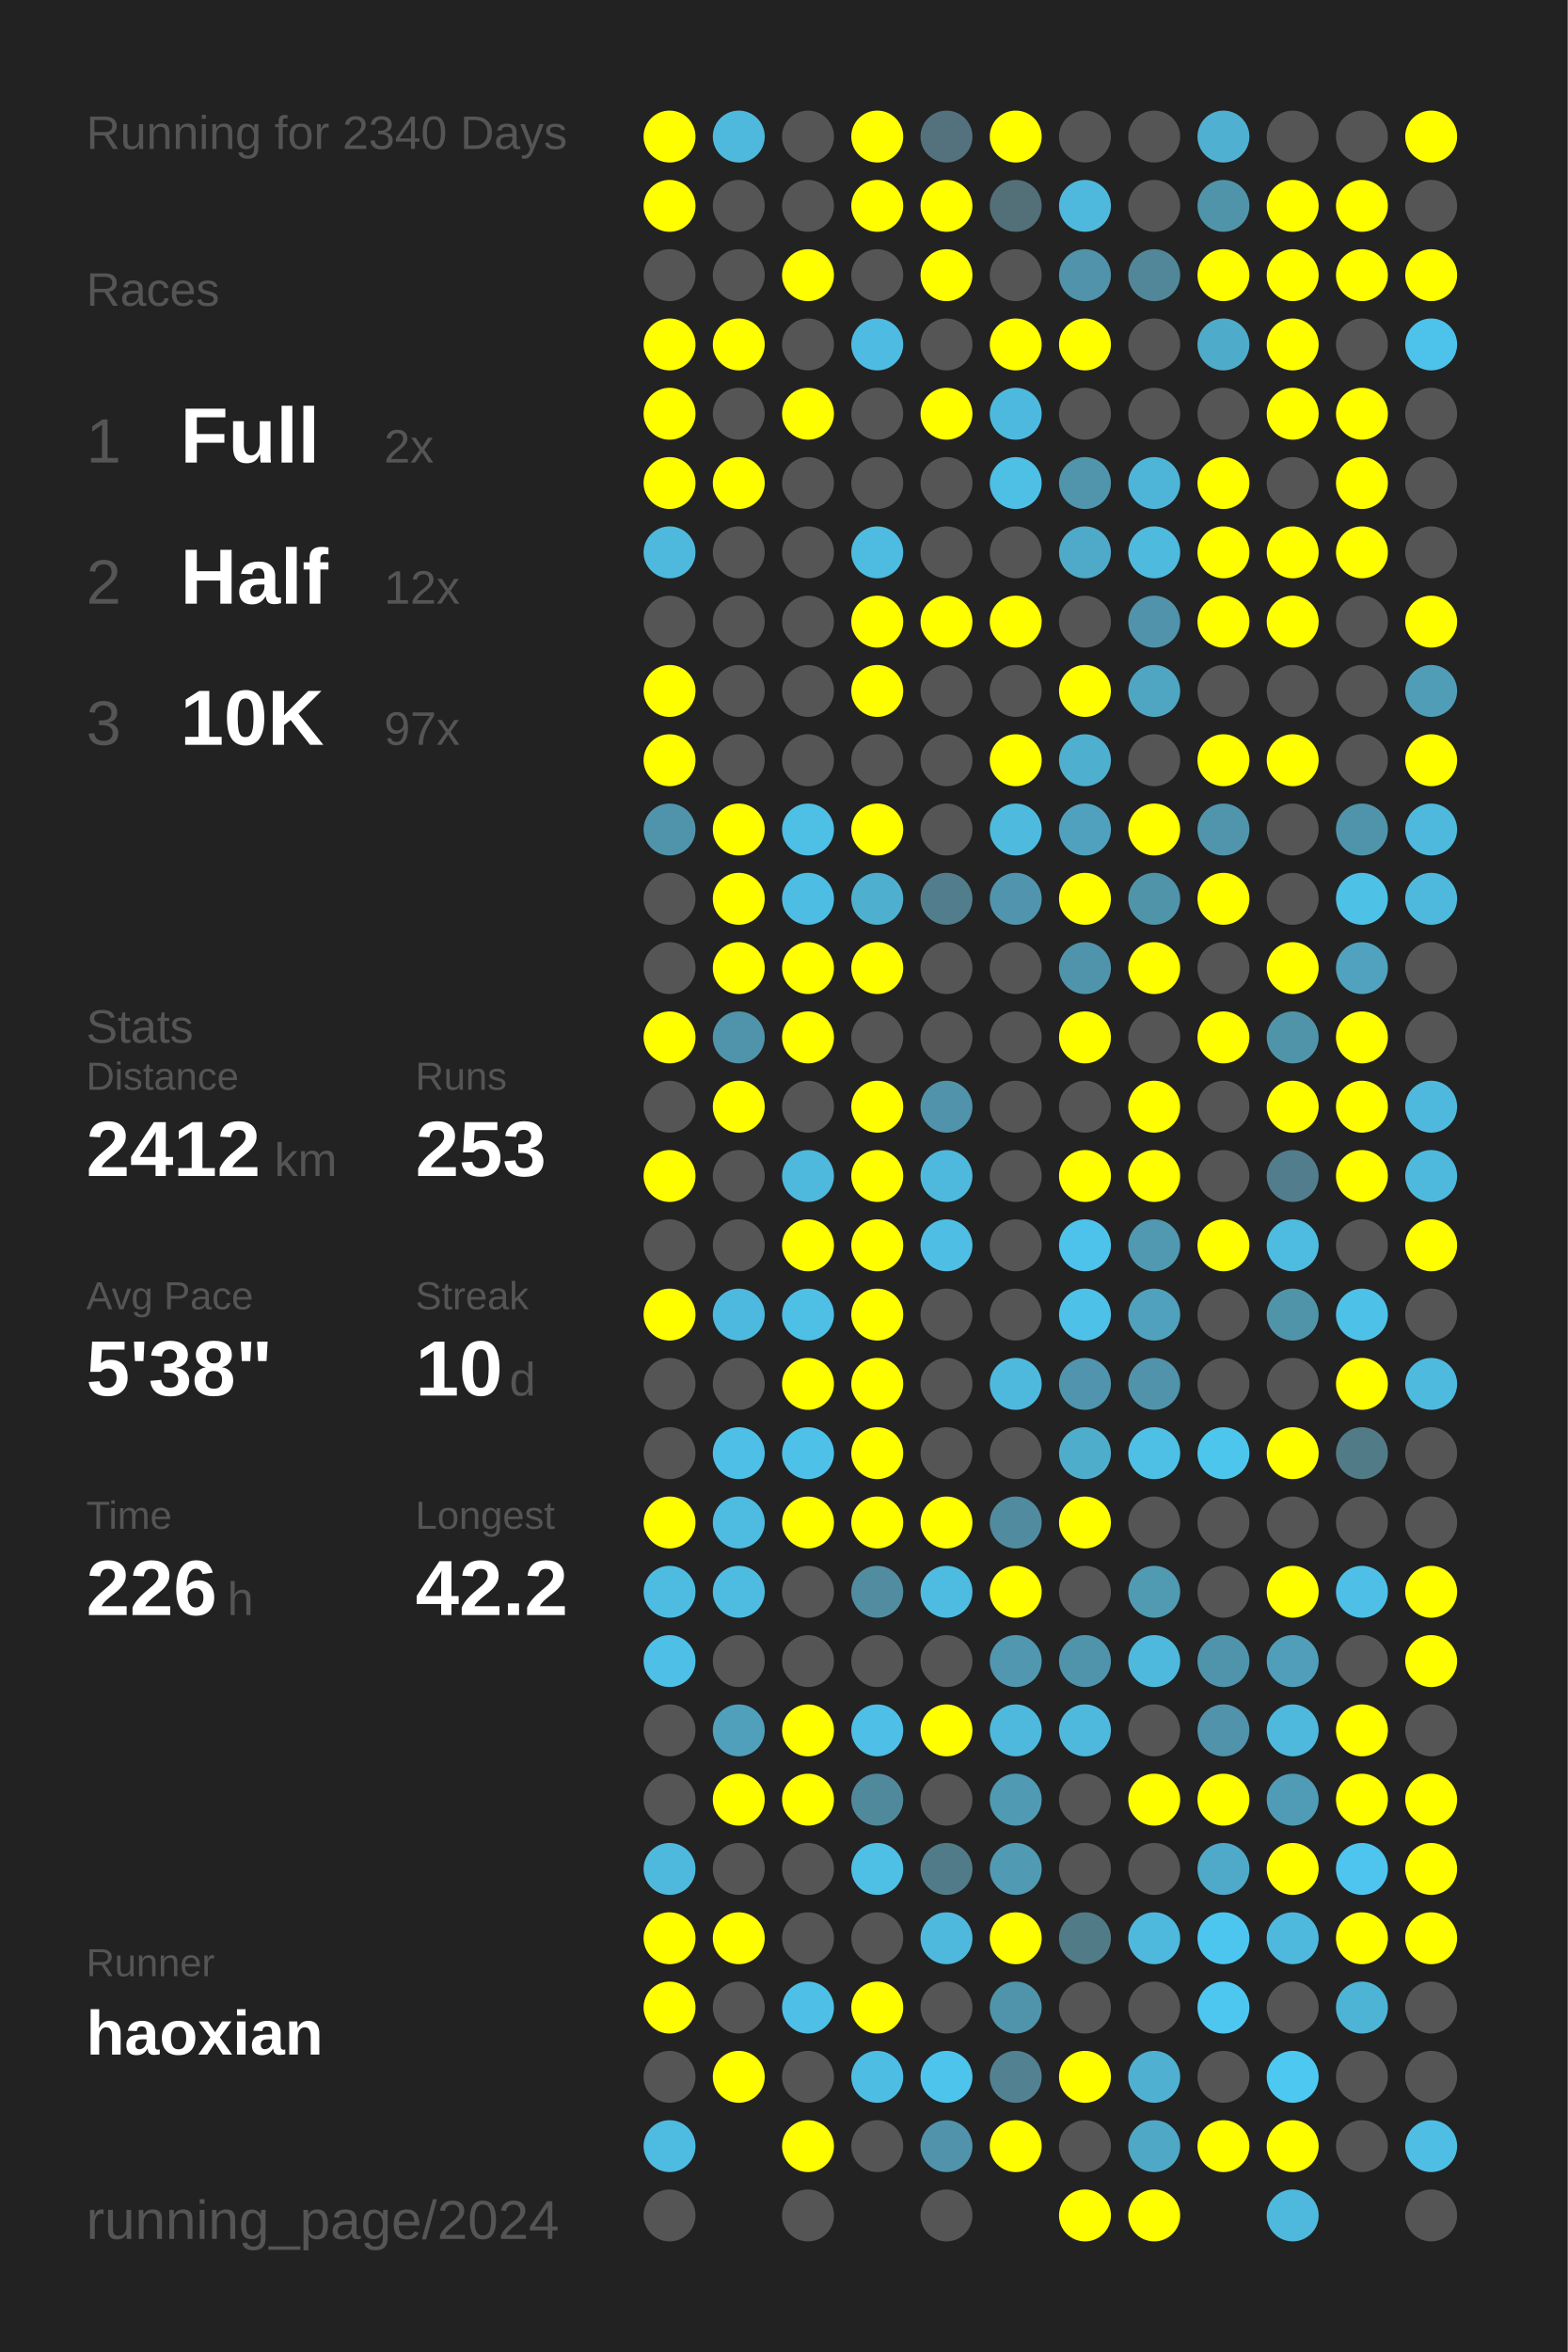
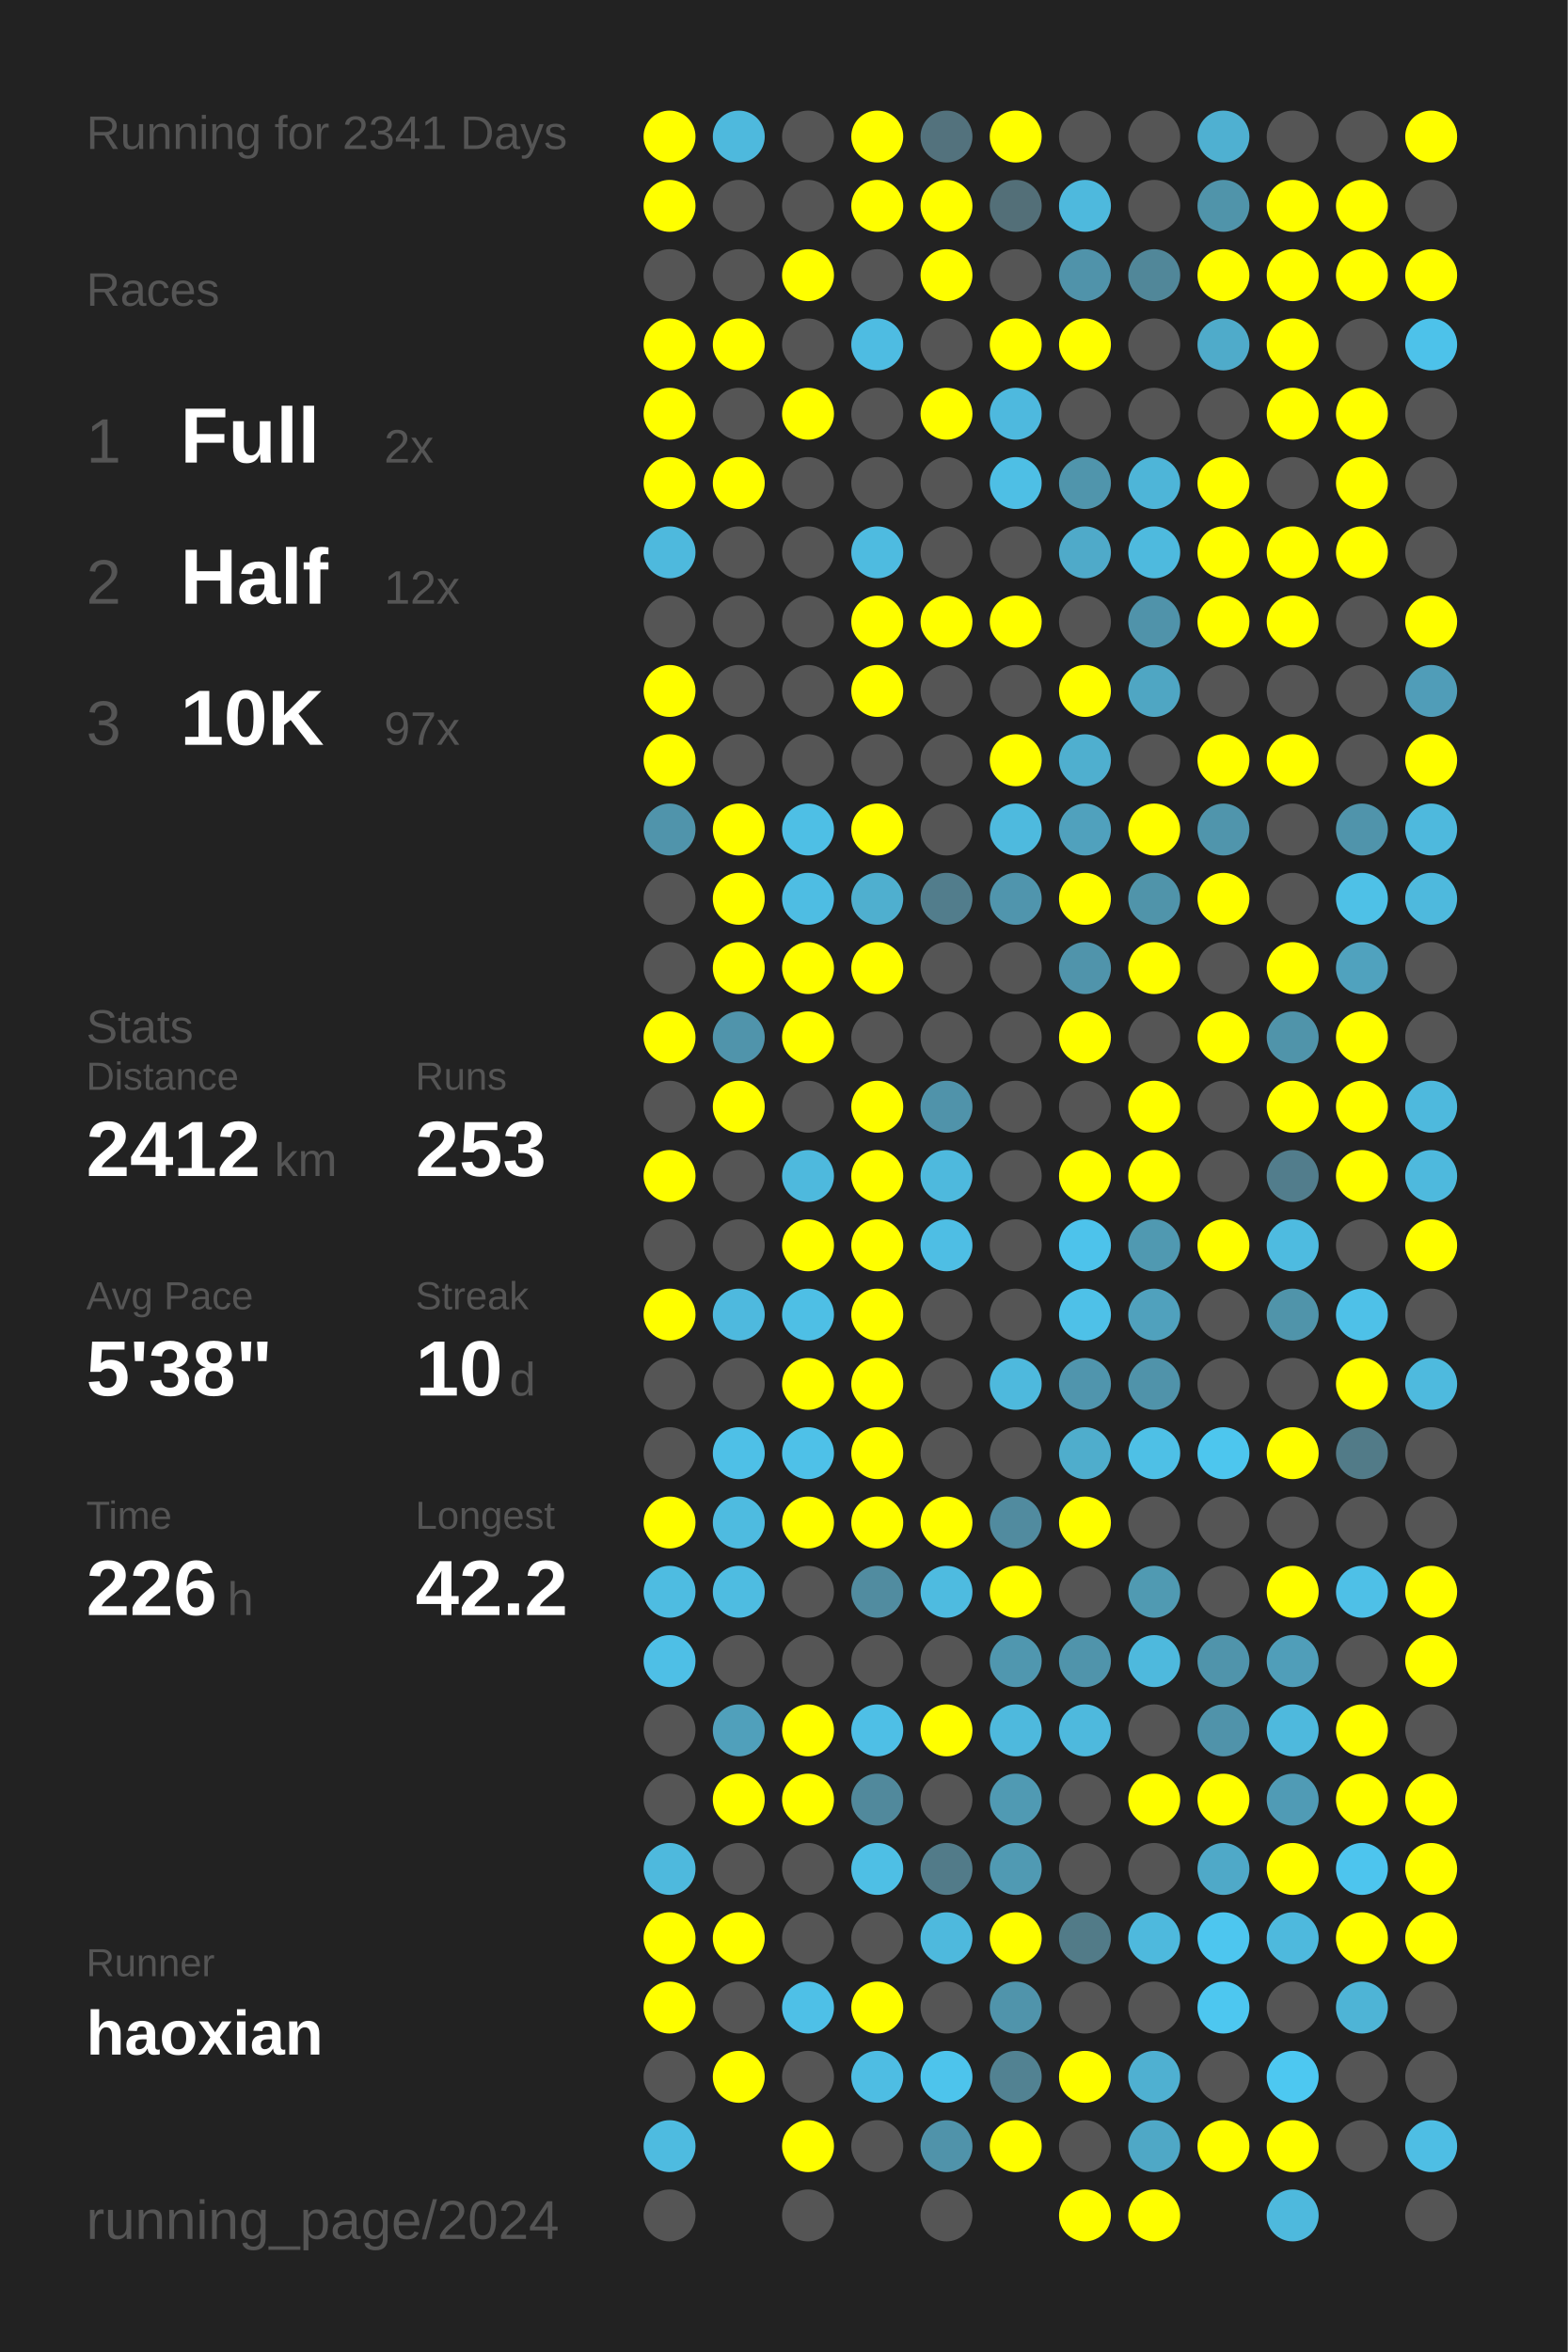
<svg xmlns="http://www.w3.org/2000/svg" baseProfile="full" height="300mm" version="1.1" viewBox="0,0,200,300" width="200mm">
  <defs />
  <rect fill="#222222" height="300" width="200" x="0" y="0" />
-   <text fill="#555555" style="font-size:6px; font-family:Arial;" x="11" y="19">Running for 2340 Days</text>
+   <text fill="#555555" style="font-size:6px; font-family:Arial;" x="11" y="19">Running for 2341 Days</text>
  <text fill="#555555" style="font-size:6px; font-family:Arial;" x="11" y="39">Races</text>
  <text fill="#555555" style="font-size:8px; font-family:Arial;" x="11" y="59">1</text>
  <text fill="#FFFFFF" style="font-size:10px; font-family:Arial; font-weight:bold;" x="23" y="59">Full</text>
  <text fill="#555555" style="font-size:6px; font-family:Arial;" x="49" y="59">2x</text>
  <text fill="#555555" style="font-size:8px; font-family:Arial;" x="11" y="77">2</text>
  <text fill="#FFFFFF" style="font-size:10px; font-family:Arial; font-weight:bold;" x="23" y="77">Half</text>
  <text fill="#555555" style="font-size:6px; font-family:Arial;" x="49" y="77">12x</text>
  <text fill="#555555" style="font-size:8px; font-family:Arial;" x="11" y="95">3</text>
  <text fill="#FFFFFF" style="font-size:10px; font-family:Arial; font-weight:bold;" x="23" y="95">10K</text>
  <text fill="#555555" style="font-size:6px; font-family:Arial;" x="49" y="95">97x</text>
  <text fill="#555555" style="font-size:6px; font-family:Arial;" x="11" y="133">Stats</text>
  <text fill="#555555" style="font-size:5px; font-family:Arial;" x="11" y="139">Distance</text>
  <text fill="#FFFFFF" style="font-size:10px; font-family:Arial; font-weight:bold;" x="11" y="150">2412</text>
  <text fill="#555555" style="font-size:6px; font-family:Arial;" x="35" y="150">km</text>
  <text fill="#555555" style="font-size:5px; font-family:Arial;" x="53" y="139">Runs</text>
  <text fill="#FFFFFF" style="font-size:10px; font-family:Arial; font-weight:bold;" x="53" y="150">253</text>
  <text fill="#555555" style="font-size:5px; font-family:Arial;" x="11" y="167">Avg Pace</text>
  <text fill="#FFFFFF" style="font-size:10px; font-family:Arial; font-weight:bold;" x="11" y="178">5'38"</text>
  <text fill="#555555" style="font-size:5px; font-family:Arial;" x="53" y="167">Streak</text>
  <text fill="#FFFFFF" style="font-size:10px; font-family:Arial; font-weight:bold;" x="53" y="178">10</text>
  <text fill="#555555" style="font-size:6px; font-family:Arial;" x="65" y="178">d</text>
  <text fill="#555555" style="font-size:5px; font-family:Arial;" x="11" y="195">Time</text>
  <text fill="#FFFFFF" style="font-size:10px; font-family:Arial; font-weight:bold;" x="11" y="206">226</text>
  <text fill="#555555" style="font-size:6px; font-family:Arial;" x="29" y="206">h</text>
  <text fill="#555555" style="font-size:5px; font-family:Arial;" x="53" y="195">Longest</text>
  <text fill="#FFFFFF" style="font-size:10px; font-family:Arial; font-weight:bold;" x="53" y="206">42.2</text>
  <text fill="#555555" style="font-size:5px; font-family:Arial;" x="11" y="252.065">Runner</text>
  <text fill="#FFFFFF" style="font-size:8px; font-family:Arial; font-weight:bold;" x="11" y="262.065">haoxian</text>
  <text fill="#555555" style="font-size:7px; font-family:Arial;" x="11" y="285.581">running_page/2024</text>
  <circle cx="85.417" cy="17.419" fill="#FFFF00" r="3.312" />
  <circle cx="85.417" cy="26.258" fill="#FFFF00" r="3.312" />
  <circle cx="85.417" cy="35.097" fill="#555555" r="3.312" />
  <circle cx="85.417" cy="43.935" fill="#FFFF00" r="3.312" />
  <circle cx="85.417" cy="52.774" fill="#FFFF00" r="3.312" />
  <circle cx="85.417" cy="61.613" fill="#FFFF00" r="3.312" />
  <circle cx="85.417" cy="70.452" fill="#4eb9dd" r="3.312" />
  <circle cx="85.417" cy="79.29" fill="#555555" r="3.312" />
  <circle cx="85.417" cy="88.129" fill="#FFFF00" r="3.312" />
  <circle cx="85.417" cy="96.968" fill="#FFFF00" r="3.312" />
  <circle cx="85.417" cy="105.806" fill="#5094ab" r="3.312" />
  <circle cx="85.417" cy="114.645" fill="#555555" r="3.312" />
  <circle cx="85.417" cy="123.484" fill="#555555" r="3.312" />
  <circle cx="85.417" cy="132.323" fill="#FFFF00" r="3.312" />
  <circle cx="85.417" cy="141.161" fill="#555555" r="3.312" />
  <circle cx="85.417" cy="150" fill="#FFFF00" r="3.312" />
  <circle cx="85.417" cy="158.839" fill="#555555" r="3.312" />
  <circle cx="85.417" cy="167.677" fill="#FFFF00" r="3.312" />
  <circle cx="85.417" cy="176.516" fill="#555555" r="3.312" />
  <circle cx="85.417" cy="185.355" fill="#555555" r="3.312" />
  <circle cx="85.417" cy="194.194" fill="#FFFF00" r="3.312" />
  <circle cx="85.417" cy="203.032" fill="#4ebce1" r="3.312" />
  <circle cx="85.417" cy="211.871" fill="#4ebfe6" r="3.312" />
  <circle cx="85.417" cy="220.71" fill="#555555" r="3.312" />
  <circle cx="85.417" cy="229.548" fill="#555555" r="3.312" />
  <circle cx="85.417" cy="238.387" fill="#4eb9dd" r="3.312" />
  <circle cx="85.417" cy="247.226" fill="#FFFF00" r="3.312" />
  <circle cx="85.417" cy="256.065" fill="#FFFF00" r="3.312" />
  <circle cx="85.417" cy="264.903" fill="#555555" r="3.312" />
  <circle cx="85.417" cy="273.742" fill="#4ebbe0" r="3.312" />
  <circle cx="85.417" cy="282.581" fill="#555555" r="3.312" />
  <circle cx="94.25" cy="17.419" fill="#4eb9dd" r="3.312" />
  <circle cx="94.25" cy="26.258" fill="#555555" r="3.312" />
  <circle cx="94.25" cy="35.097" fill="#555555" r="3.312" />
  <circle cx="94.25" cy="43.935" fill="#FFFF00" r="3.312" />
  <circle cx="94.25" cy="52.774" fill="#555555" r="3.312" />
  <circle cx="94.25" cy="61.613" fill="#FFFF00" r="3.312" />
  <circle cx="94.25" cy="70.452" fill="#555555" r="3.312" />
  <circle cx="94.25" cy="79.29" fill="#555555" r="3.312" />
  <circle cx="94.25" cy="88.129" fill="#555555" r="3.312" />
  <circle cx="94.25" cy="96.968" fill="#555555" r="3.312" />
  <circle cx="94.25" cy="105.806" fill="#FFFF00" r="3.312" />
  <circle cx="94.25" cy="114.645" fill="#FFFF00" r="3.312" />
  <circle cx="94.25" cy="123.484" fill="#FFFF00" r="3.312" />
  <circle cx="94.25" cy="132.323" fill="#5094ab" r="3.312" />
  <circle cx="94.25" cy="141.161" fill="#FFFF00" r="3.312" />
  <circle cx="94.25" cy="150" fill="#555555" r="3.312" />
  <circle cx="94.25" cy="158.839" fill="#555555" r="3.312" />
  <circle cx="94.25" cy="167.677" fill="#4eb9de" r="3.312" />
  <circle cx="94.25" cy="176.516" fill="#555555" r="3.312" />
  <circle cx="94.25" cy="185.355" fill="#4ec0e7" r="3.312" />
  <circle cx="94.25" cy="194.194" fill="#4ebbe0" r="3.312" />
  <circle cx="94.25" cy="203.032" fill="#4ebce1" r="3.312" />
  <circle cx="94.25" cy="211.871" fill="#555555" r="3.312" />
  <circle cx="94.25" cy="220.71" fill="#50a0bb" r="3.312" />
  <circle cx="94.25" cy="229.548" fill="#FFFF00" r="3.312" />
  <circle cx="94.25" cy="238.387" fill="#555555" r="3.312" />
  <circle cx="94.25" cy="247.226" fill="#FFFF00" r="3.312" />
  <circle cx="94.25" cy="256.065" fill="#555555" r="3.312" />
  <circle cx="94.25" cy="264.903" fill="#FFFF00" r="3.312" />
  <circle cx="103.083" cy="17.419" fill="#555555" r="3.312" />
  <circle cx="103.083" cy="26.258" fill="#555555" r="3.312" />
  <circle cx="103.083" cy="35.097" fill="#FFFF00" r="3.312" />
  <circle cx="103.083" cy="43.935" fill="#555555" r="3.312" />
  <circle cx="103.083" cy="52.774" fill="#FFFF00" r="3.312" />
  <circle cx="103.083" cy="61.613" fill="#555555" r="3.312" />
  <circle cx="103.083" cy="70.452" fill="#555555" r="3.312" />
  <circle cx="103.083" cy="79.29" fill="#555555" r="3.312" />
  <circle cx="103.083" cy="88.129" fill="#555555" r="3.312" />
  <circle cx="103.083" cy="96.968" fill="#555555" r="3.312" />
  <circle cx="103.083" cy="105.806" fill="#4ebfe5" r="3.312" />
  <circle cx="103.083" cy="114.645" fill="#4ebde3" r="3.312" />
  <circle cx="103.083" cy="123.484" fill="#FFFF00" r="3.312" />
  <circle cx="103.083" cy="132.323" fill="#FFFF00" r="3.312" />
  <circle cx="103.083" cy="141.161" fill="#555555" r="3.312" />
  <circle cx="103.083" cy="150" fill="#4eb9dd" r="3.312" />
  <circle cx="103.083" cy="158.839" fill="#FFFF00" r="3.312" />
  <circle cx="103.083" cy="167.677" fill="#4ebfe5" r="3.312" />
  <circle cx="103.083" cy="176.516" fill="#FFFF00" r="3.312" />
  <circle cx="103.083" cy="185.355" fill="#4ec1e8" r="3.312" />
  <circle cx="103.083" cy="194.194" fill="#FFFF00" r="3.312" />
  <circle cx="103.083" cy="203.032" fill="#555555" r="3.312" />
  <circle cx="103.083" cy="211.871" fill="#555555" r="3.312" />
  <circle cx="103.083" cy="220.71" fill="#FFFF00" r="3.312" />
  <circle cx="103.083" cy="229.548" fill="#FFFF00" r="3.312" />
  <circle cx="103.083" cy="238.387" fill="#555555" r="3.312" />
  <circle cx="103.083" cy="247.226" fill="#555555" r="3.312" />
  <circle cx="103.083" cy="256.065" fill="#4ec0e7" r="3.312" />
  <circle cx="103.083" cy="264.903" fill="#555555" r="3.312" />
  <circle cx="103.083" cy="273.742" fill="#FFFF00" r="3.312" />
  <circle cx="103.083" cy="282.581" fill="#555555" r="3.312" />
  <circle cx="111.917" cy="17.419" fill="#FFFF00" r="3.312" />
  <circle cx="111.917" cy="26.258" fill="#FFFF00" r="3.312" />
  <circle cx="111.917" cy="35.097" fill="#555555" r="3.312" />
  <circle cx="111.917" cy="43.935" fill="#4ebce2" r="3.312" />
  <circle cx="111.917" cy="52.774" fill="#555555" r="3.312" />
  <circle cx="111.917" cy="61.613" fill="#555555" r="3.312" />
  <circle cx="111.917" cy="70.452" fill="#4ebbe0" r="3.312" />
  <circle cx="111.917" cy="79.29" fill="#FFFF00" r="3.312" />
  <circle cx="111.917" cy="88.129" fill="#FFFF00" r="3.312" />
  <circle cx="111.917" cy="96.968" fill="#555555" r="3.312" />
  <circle cx="111.917" cy="105.806" fill="#FFFF00" r="3.312" />
  <circle cx="111.917" cy="114.645" fill="#4fafcf" r="3.312" />
  <circle cx="111.917" cy="123.484" fill="#FFFF00" r="3.312" />
  <circle cx="111.917" cy="132.323" fill="#555555" r="3.312" />
  <circle cx="111.917" cy="141.161" fill="#FFFF00" r="3.312" />
  <circle cx="111.917" cy="150" fill="#FFFF00" r="3.312" />
  <circle cx="111.917" cy="158.839" fill="#FFFF00" r="3.312" />
  <circle cx="111.917" cy="167.677" fill="#FFFF00" r="3.312" />
  <circle cx="111.917" cy="176.516" fill="#FFFF00" r="3.312" />
  <circle cx="111.917" cy="185.355" fill="#FFFF00" r="3.312" />
  <circle cx="111.917" cy="194.194" fill="#FFFF00" r="3.312" />
  <circle cx="111.917" cy="203.032" fill="#518ca0" r="3.312" />
  <circle cx="111.917" cy="211.871" fill="#555555" r="3.312" />
  <circle cx="111.917" cy="220.71" fill="#4ebfe6" r="3.312" />
  <circle cx="111.917" cy="229.548" fill="#51899c" r="3.312" />
  <circle cx="111.917" cy="238.387" fill="#4ebfe5" r="3.312" />
  <circle cx="111.917" cy="247.226" fill="#555555" r="3.312" />
  <circle cx="111.917" cy="256.065" fill="#FFFF00" r="3.312" />
  <circle cx="111.917" cy="264.903" fill="#4ebde3" r="3.312" />
  <circle cx="111.917" cy="273.742" fill="#555555" r="3.312" />
  <circle cx="120.75" cy="17.419" fill="#53727d" r="3.312" />
  <circle cx="120.75" cy="26.258" fill="#FFFF00" r="3.312" />
  <circle cx="120.75" cy="35.097" fill="#FFFF00" r="3.312" />
  <circle cx="120.75" cy="43.935" fill="#555555" r="3.312" />
  <circle cx="120.75" cy="52.774" fill="#FFFF00" r="3.312" />
  <circle cx="120.75" cy="61.613" fill="#555555" r="3.312" />
  <circle cx="120.75" cy="70.452" fill="#555555" r="3.312" />
  <circle cx="120.75" cy="79.29" fill="#FFFF00" r="3.312" />
  <circle cx="120.75" cy="88.129" fill="#555555" r="3.312" />
  <circle cx="120.75" cy="96.968" fill="#555555" r="3.312" />
  <circle cx="120.75" cy="105.806" fill="#555555" r="3.312" />
  <circle cx="120.75" cy="114.645" fill="#527d8c" r="3.312" />
  <circle cx="120.75" cy="123.484" fill="#555555" r="3.312" />
  <circle cx="120.75" cy="132.323" fill="#555555" r="3.312" />
  <circle cx="120.75" cy="141.161" fill="#5093aa" r="3.312" />
  <circle cx="120.75" cy="150" fill="#4eb9dd" r="3.312" />
  <circle cx="120.75" cy="158.839" fill="#4ebee4" r="3.312" />
  <circle cx="120.75" cy="167.677" fill="#555555" r="3.312" />
  <circle cx="120.75" cy="176.516" fill="#555555" r="3.312" />
  <circle cx="120.75" cy="185.355" fill="#555555" r="3.312" />
  <circle cx="120.75" cy="194.194" fill="#FFFF00" r="3.312" />
  <circle cx="120.75" cy="203.032" fill="#4ebbe0" r="3.312" />
  <circle cx="120.75" cy="211.871" fill="#555555" r="3.312" />
  <circle cx="120.75" cy="220.71" fill="#FFFF00" r="3.312" />
  <circle cx="120.75" cy="229.548" fill="#555555" r="3.312" />
  <circle cx="120.75" cy="238.387" fill="#527b89" r="3.312" />
  <circle cx="120.75" cy="247.226" fill="#4eb9dd" r="3.312" />
  <circle cx="120.75" cy="256.065" fill="#555555" r="3.312" />
  <circle cx="120.75" cy="264.903" fill="#4dc4ec" r="3.312" />
  <circle cx="120.75" cy="273.742" fill="#5093aa" r="3.312" />
  <circle cx="120.75" cy="282.581" fill="#555555" r="3.312" />
  <circle cx="129.583" cy="17.419" fill="#FFFF00" r="3.312" />
  <circle cx="129.583" cy="26.258" fill="#536f78" r="3.312" />
  <circle cx="129.583" cy="35.097" fill="#555555" r="3.312" />
  <circle cx="129.583" cy="43.935" fill="#FFFF00" r="3.312" />
  <circle cx="129.583" cy="52.774" fill="#4eb9de" r="3.312" />
  <circle cx="129.583" cy="61.613" fill="#4ebfe5" r="3.312" />
  <circle cx="129.583" cy="70.452" fill="#555555" r="3.312" />
  <circle cx="129.583" cy="79.29" fill="#FFFF00" r="3.312" />
  <circle cx="129.583" cy="88.129" fill="#555555" r="3.312" />
  <circle cx="129.583" cy="96.968" fill="#FFFF00" r="3.312" />
  <circle cx="129.583" cy="105.806" fill="#4ebade" r="3.312" />
  <circle cx="129.583" cy="114.645" fill="#5095ad" r="3.312" />
  <circle cx="129.583" cy="123.484" fill="#555555" r="3.312" />
  <circle cx="129.583" cy="132.323" fill="#555555" r="3.312" />
  <circle cx="129.583" cy="141.161" fill="#555555" r="3.312" />
  <circle cx="129.583" cy="150" fill="#555555" r="3.312" />
  <circle cx="129.583" cy="158.839" fill="#555555" r="3.312" />
  <circle cx="129.583" cy="167.677" fill="#555555" r="3.312" />
  <circle cx="129.583" cy="176.516" fill="#4eb9dd" r="3.312" />
  <circle cx="129.583" cy="185.355" fill="#555555" r="3.312" />
  <circle cx="129.583" cy="194.194" fill="#518b9f" r="3.312" />
  <circle cx="129.583" cy="203.032" fill="#FFFF00" r="3.312" />
  <circle cx="129.583" cy="211.871" fill="#5097af" r="3.312" />
  <circle cx="129.583" cy="220.71" fill="#4eb9dd" r="3.312" />
  <circle cx="129.583" cy="229.548" fill="#509ab3" r="3.312" />
  <circle cx="129.583" cy="238.387" fill="#509ab3" r="3.312" />
  <circle cx="129.583" cy="247.226" fill="#FFFF00" r="3.312" />
  <circle cx="129.583" cy="256.065" fill="#5094ab" r="3.312" />
  <circle cx="129.583" cy="264.903" fill="#528292" r="3.312" />
  <circle cx="129.583" cy="273.742" fill="#FFFF00" r="3.312" />
  <circle cx="138.417" cy="17.419" fill="#555555" r="3.312" />
  <circle cx="138.417" cy="26.258" fill="#4eb9dd" r="3.312" />
  <circle cx="138.417" cy="35.097" fill="#5093aa" r="3.312" />
  <circle cx="138.417" cy="43.935" fill="#FFFF00" r="3.312" />
  <circle cx="138.417" cy="52.774" fill="#555555" r="3.312" />
  <circle cx="138.417" cy="61.613" fill="#5095ac" r="3.312" />
  <circle cx="138.417" cy="70.452" fill="#4faac9" r="3.312" />
  <circle cx="138.417" cy="79.29" fill="#555555" r="3.312" />
  <circle cx="138.417" cy="88.129" fill="#FFFF00" r="3.312" />
  <circle cx="138.417" cy="96.968" fill="#4fafcf" r="3.312" />
  <circle cx="138.417" cy="105.806" fill="#50a1bd" r="3.312" />
  <circle cx="138.417" cy="114.645" fill="#FFFF00" r="3.312" />
  <circle cx="138.417" cy="123.484" fill="#5094ab" r="3.312" />
  <circle cx="138.417" cy="132.323" fill="#FFFF00" r="3.312" />
  <circle cx="138.417" cy="141.161" fill="#555555" r="3.312" />
  <circle cx="138.417" cy="150" fill="#FFFF00" r="3.312" />
  <circle cx="138.417" cy="158.839" fill="#4dc3eb" r="3.312" />
  <circle cx="138.417" cy="167.677" fill="#4ec1e8" r="3.312" />
  <circle cx="138.417" cy="176.516" fill="#5095ad" r="3.312" />
  <circle cx="138.417" cy="185.355" fill="#4fadcc" r="3.312" />
  <circle cx="138.417" cy="194.194" fill="#FFFF00" r="3.312" />
  <circle cx="138.417" cy="203.032" fill="#555555" r="3.312" />
  <circle cx="138.417" cy="211.871" fill="#5094ab" r="3.312" />
  <circle cx="138.417" cy="220.71" fill="#4eb9dd" r="3.312" />
  <circle cx="138.417" cy="229.548" fill="#555555" r="3.312" />
  <circle cx="138.417" cy="238.387" fill="#555555" r="3.312" />
  <circle cx="138.417" cy="247.226" fill="#527b88" r="3.312" />
  <circle cx="138.417" cy="256.065" fill="#555555" r="3.312" />
  <circle cx="138.417" cy="264.903" fill="#FFFF00" r="3.312" />
  <circle cx="138.417" cy="273.742" fill="#555555" r="3.312" />
  <circle cx="138.417" cy="282.581" fill="#FFFF00" r="3.312" />
  <circle cx="147.25" cy="17.419" fill="#555555" r="3.312" />
  <circle cx="147.25" cy="26.258" fill="#555555" r="3.312" />
  <circle cx="147.25" cy="35.097" fill="#518799" r="3.312" />
  <circle cx="147.25" cy="43.935" fill="#555555" r="3.312" />
  <circle cx="147.25" cy="52.774" fill="#555555" r="3.312" />
  <circle cx="147.25" cy="61.613" fill="#4eb5d8" r="3.312" />
  <circle cx="147.25" cy="70.452" fill="#4ebade" r="3.312" />
  <circle cx="147.25" cy="79.29" fill="#5093aa" r="3.312" />
  <circle cx="147.25" cy="88.129" fill="#4fa6c3" r="3.312" />
  <circle cx="147.25" cy="96.968" fill="#555555" r="3.312" />
  <circle cx="147.25" cy="105.806" fill="#FFFF00" r="3.312" />
  <circle cx="147.25" cy="114.645" fill="#5094aa" r="3.312" />
  <circle cx="147.25" cy="123.484" fill="#FFFF00" r="3.312" />
  <circle cx="147.25" cy="132.323" fill="#555555" r="3.312" />
  <circle cx="147.25" cy="141.161" fill="#FFFF00" r="3.312" />
  <circle cx="147.25" cy="150" fill="#FFFF00" r="3.312" />
  <circle cx="147.25" cy="158.839" fill="#5099b1" r="3.312" />
  <circle cx="147.25" cy="167.677" fill="#50a1bd" r="3.312" />
  <circle cx="147.25" cy="176.516" fill="#5093aa" r="3.312" />
  <circle cx="147.25" cy="185.355" fill="#4ec0e6" r="3.312" />
  <circle cx="147.25" cy="194.194" fill="#555555" r="3.312" />
  <circle cx="147.25" cy="203.032" fill="#509ab2" r="3.312" />
  <circle cx="147.25" cy="211.871" fill="#4eb9dd" r="3.312" />
  <circle cx="147.25" cy="220.71" fill="#555555" r="3.312" />
  <circle cx="147.25" cy="229.548" fill="#FFFF00" r="3.312" />
  <circle cx="147.25" cy="238.387" fill="#555555" r="3.312" />
  <circle cx="147.25" cy="247.226" fill="#4eb9dd" r="3.312" />
  <circle cx="147.25" cy="256.065" fill="#555555" r="3.312" />
  <circle cx="147.25" cy="264.903" fill="#4fb0d1" r="3.312" />
  <circle cx="147.25" cy="273.742" fill="#4fa8c6" r="3.312" />
  <circle cx="147.25" cy="282.581" fill="#FFFF00" r="3.312" />
  <circle cx="156.083" cy="17.419" fill="#4fb0d1" r="3.312" />
  <circle cx="156.083" cy="26.258" fill="#5094aa" r="3.312" />
  <circle cx="156.083" cy="35.097" fill="#FFFF00" r="3.312" />
  <circle cx="156.083" cy="43.935" fill="#4fabca" r="3.312" />
  <circle cx="156.083" cy="52.774" fill="#555555" r="3.312" />
  <circle cx="156.083" cy="61.613" fill="#FFFF00" r="3.312" />
  <circle cx="156.083" cy="70.452" fill="#FFFF00" r="3.312" />
  <circle cx="156.083" cy="79.29" fill="#FFFF00" r="3.312" />
  <circle cx="156.083" cy="88.129" fill="#555555" r="3.312" />
  <circle cx="156.083" cy="96.968" fill="#FFFF00" r="3.312" />
  <circle cx="156.083" cy="105.806" fill="#5095ac" r="3.312" />
  <circle cx="156.083" cy="114.645" fill="#FFFF00" r="3.312" />
  <circle cx="156.083" cy="123.484" fill="#555555" r="3.312" />
  <circle cx="156.083" cy="132.323" fill="#FFFF00" r="3.312" />
  <circle cx="156.083" cy="141.161" fill="#555555" r="3.312" />
  <circle cx="156.083" cy="150" fill="#555555" r="3.312" />
  <circle cx="156.083" cy="158.839" fill="#FFFF00" r="3.312" />
  <circle cx="156.083" cy="167.677" fill="#555555" r="3.312" />
  <circle cx="156.083" cy="176.516" fill="#555555" r="3.312" />
  <circle cx="156.083" cy="185.355" fill="#4dc6ee" r="3.312" />
  <circle cx="156.083" cy="194.194" fill="#555555" r="3.312" />
  <circle cx="156.083" cy="203.032" fill="#555555" r="3.312" />
  <circle cx="156.083" cy="211.871" fill="#5094ab" r="3.312" />
  <circle cx="156.083" cy="220.71" fill="#5093aa" r="3.312" />
  <circle cx="156.083" cy="229.548" fill="#FFFF00" r="3.312" />
  <circle cx="156.083" cy="238.387" fill="#4fa9c8" r="3.312" />
  <circle cx="156.083" cy="247.226" fill="#4dc6ef" r="3.312" />
  <circle cx="156.083" cy="256.065" fill="#4dc7f0" r="3.312" />
  <circle cx="156.083" cy="264.903" fill="#555555" r="3.312" />
  <circle cx="156.083" cy="273.742" fill="#FFFF00" r="3.312" />
  <circle cx="164.917" cy="17.419" fill="#555555" r="3.312" />
  <circle cx="164.917" cy="26.258" fill="#FFFF00" r="3.312" />
  <circle cx="164.917" cy="35.097" fill="#FFFF00" r="3.312" />
  <circle cx="164.917" cy="43.935" fill="#FFFF00" r="3.312" />
  <circle cx="164.917" cy="52.774" fill="#FFFF00" r="3.312" />
  <circle cx="164.917" cy="61.613" fill="#555555" r="3.312" />
  <circle cx="164.917" cy="70.452" fill="#FFFF00" r="3.312" />
  <circle cx="164.917" cy="79.29" fill="#FFFF00" r="3.312" />
  <circle cx="164.917" cy="88.129" fill="#555555" r="3.312" />
  <circle cx="164.917" cy="96.968" fill="#FFFF00" r="3.312" />
  <circle cx="164.917" cy="105.806" fill="#555555" r="3.312" />
  <circle cx="164.917" cy="114.645" fill="#555555" r="3.312" />
  <circle cx="164.917" cy="123.484" fill="#FFFF00" r="3.312" />
  <circle cx="164.917" cy="132.323" fill="#5094aa" r="3.312" />
  <circle cx="164.917" cy="141.161" fill="#FFFF00" r="3.312" />
  <circle cx="164.917" cy="150" fill="#527d8c" r="3.312" />
  <circle cx="164.917" cy="158.839" fill="#4ebbe0" r="3.312" />
  <circle cx="164.917" cy="167.677" fill="#5094aa" r="3.312" />
  <circle cx="164.917" cy="176.516" fill="#555555" r="3.312" />
  <circle cx="164.917" cy="185.355" fill="#FFFF00" r="3.312" />
  <circle cx="164.917" cy="194.194" fill="#555555" r="3.312" />
  <circle cx="164.917" cy="203.032" fill="#FFFF00" r="3.312" />
  <circle cx="164.917" cy="211.871" fill="#509eb9" r="3.312" />
  <circle cx="164.917" cy="220.71" fill="#4eb9dd" r="3.312" />
  <circle cx="164.917" cy="229.548" fill="#509bb5" r="3.312" />
  <circle cx="164.917" cy="238.387" fill="#FFFF00" r="3.312" />
  <circle cx="164.917" cy="247.226" fill="#4eb9dd" r="3.312" />
  <circle cx="164.917" cy="256.065" fill="#555555" r="3.312" />
  <circle cx="164.917" cy="264.903" fill="#4dc8f1" r="3.312" />
  <circle cx="164.917" cy="273.742" fill="#FFFF00" r="3.312" />
  <circle cx="164.917" cy="282.581" fill="#4eb9dd" r="3.312" />
  <circle cx="173.75" cy="17.419" fill="#555555" r="3.312" />
  <circle cx="173.75" cy="26.258" fill="#FFFF00" r="3.312" />
  <circle cx="173.75" cy="35.097" fill="#FFFF00" r="3.312" />
  <circle cx="173.75" cy="43.935" fill="#555555" r="3.312" />
  <circle cx="173.75" cy="52.774" fill="#FFFF00" r="3.312" />
  <circle cx="173.75" cy="61.613" fill="#FFFF00" r="3.312" />
  <circle cx="173.75" cy="70.452" fill="#FFFF00" r="3.312" />
  <circle cx="173.75" cy="79.29" fill="#555555" r="3.312" />
  <circle cx="173.75" cy="88.129" fill="#555555" r="3.312" />
  <circle cx="173.75" cy="96.968" fill="#555555" r="3.312" />
  <circle cx="173.75" cy="105.806" fill="#5094ab" r="3.312" />
  <circle cx="173.75" cy="114.645" fill="#4ec1e7" r="3.312" />
  <circle cx="173.75" cy="123.484" fill="#50a2be" r="3.312" />
  <circle cx="173.75" cy="132.323" fill="#FFFF00" r="3.312" />
  <circle cx="173.75" cy="141.161" fill="#FFFF00" r="3.312" />
  <circle cx="173.75" cy="150" fill="#FFFF00" r="3.312" />
  <circle cx="173.75" cy="158.839" fill="#555555" r="3.312" />
  <circle cx="173.75" cy="167.677" fill="#4ec1e8" r="3.312" />
  <circle cx="173.75" cy="176.516" fill="#FFFF00" r="3.312" />
  <circle cx="173.75" cy="185.355" fill="#527b88" r="3.312" />
  <circle cx="173.75" cy="194.194" fill="#555555" r="3.312" />
  <circle cx="173.75" cy="203.032" fill="#4ec0e7" r="3.312" />
  <circle cx="173.75" cy="211.871" fill="#555555" r="3.312" />
  <circle cx="173.75" cy="220.71" fill="#FFFF00" r="3.312" />
  <circle cx="173.75" cy="229.548" fill="#FFFF00" r="3.312" />
  <circle cx="173.75" cy="238.387" fill="#4dc5ee" r="3.312" />
  <circle cx="173.75" cy="247.226" fill="#FFFF00" r="3.312" />
  <circle cx="173.75" cy="256.065" fill="#4eb4d6" r="3.312" />
  <circle cx="173.75" cy="264.903" fill="#555555" r="3.312" />
  <circle cx="173.75" cy="273.742" fill="#555555" r="3.312" />
  <circle cx="182.583" cy="17.419" fill="#FFFF00" r="3.312" />
  <circle cx="182.583" cy="26.258" fill="#555555" r="3.312" />
  <circle cx="182.583" cy="35.097" fill="#FFFF00" r="3.312" />
  <circle cx="182.583" cy="43.935" fill="#4dc2ea" r="3.312" />
  <circle cx="182.583" cy="52.774" fill="#555555" r="3.312" />
  <circle cx="182.583" cy="61.613" fill="#555555" r="3.312" />
  <circle cx="182.583" cy="70.452" fill="#555555" r="3.312" />
  <circle cx="182.583" cy="79.29" fill="#FFFF00" r="3.312" />
  <circle cx="182.583" cy="88.129" fill="#509db8" r="3.312" />
  <circle cx="182.583" cy="96.968" fill="#FFFF00" r="3.312" />
  <circle cx="182.583" cy="105.806" fill="#4eb9dd" r="3.312" />
  <circle cx="182.583" cy="114.645" fill="#4eb9dd" r="3.312" />
  <circle cx="182.583" cy="123.484" fill="#555555" r="3.312" />
  <circle cx="182.583" cy="132.323" fill="#555555" r="3.312" />
  <circle cx="182.583" cy="141.161" fill="#4eb9dd" r="3.312" />
  <circle cx="182.583" cy="150" fill="#4eb9dd" r="3.312" />
  <circle cx="182.583" cy="158.839" fill="#FFFF00" r="3.312" />
  <circle cx="182.583" cy="167.677" fill="#555555" r="3.312" />
  <circle cx="182.583" cy="176.516" fill="#4ebade" r="3.312" />
  <circle cx="182.583" cy="185.355" fill="#555555" r="3.312" />
  <circle cx="182.583" cy="194.194" fill="#555555" r="3.312" />
  <circle cx="182.583" cy="203.032" fill="#FFFF00" r="3.312" />
  <circle cx="182.583" cy="211.871" fill="#FFFF00" r="3.312" />
  <circle cx="182.583" cy="220.71" fill="#555555" r="3.312" />
  <circle cx="182.583" cy="229.548" fill="#FFFF00" r="3.312" />
  <circle cx="182.583" cy="238.387" fill="#FFFF00" r="3.312" />
  <circle cx="182.583" cy="247.226" fill="#FFFF00" r="3.312" />
  <circle cx="182.583" cy="256.065" fill="#555555" r="3.312" />
  <circle cx="182.583" cy="264.903" fill="#555555" r="3.312" />
  <circle cx="182.583" cy="273.742" fill="#4ebee4" r="3.312" />
  <circle cx="182.583" cy="282.581" fill="#555555" r="3.312" />
</svg>
